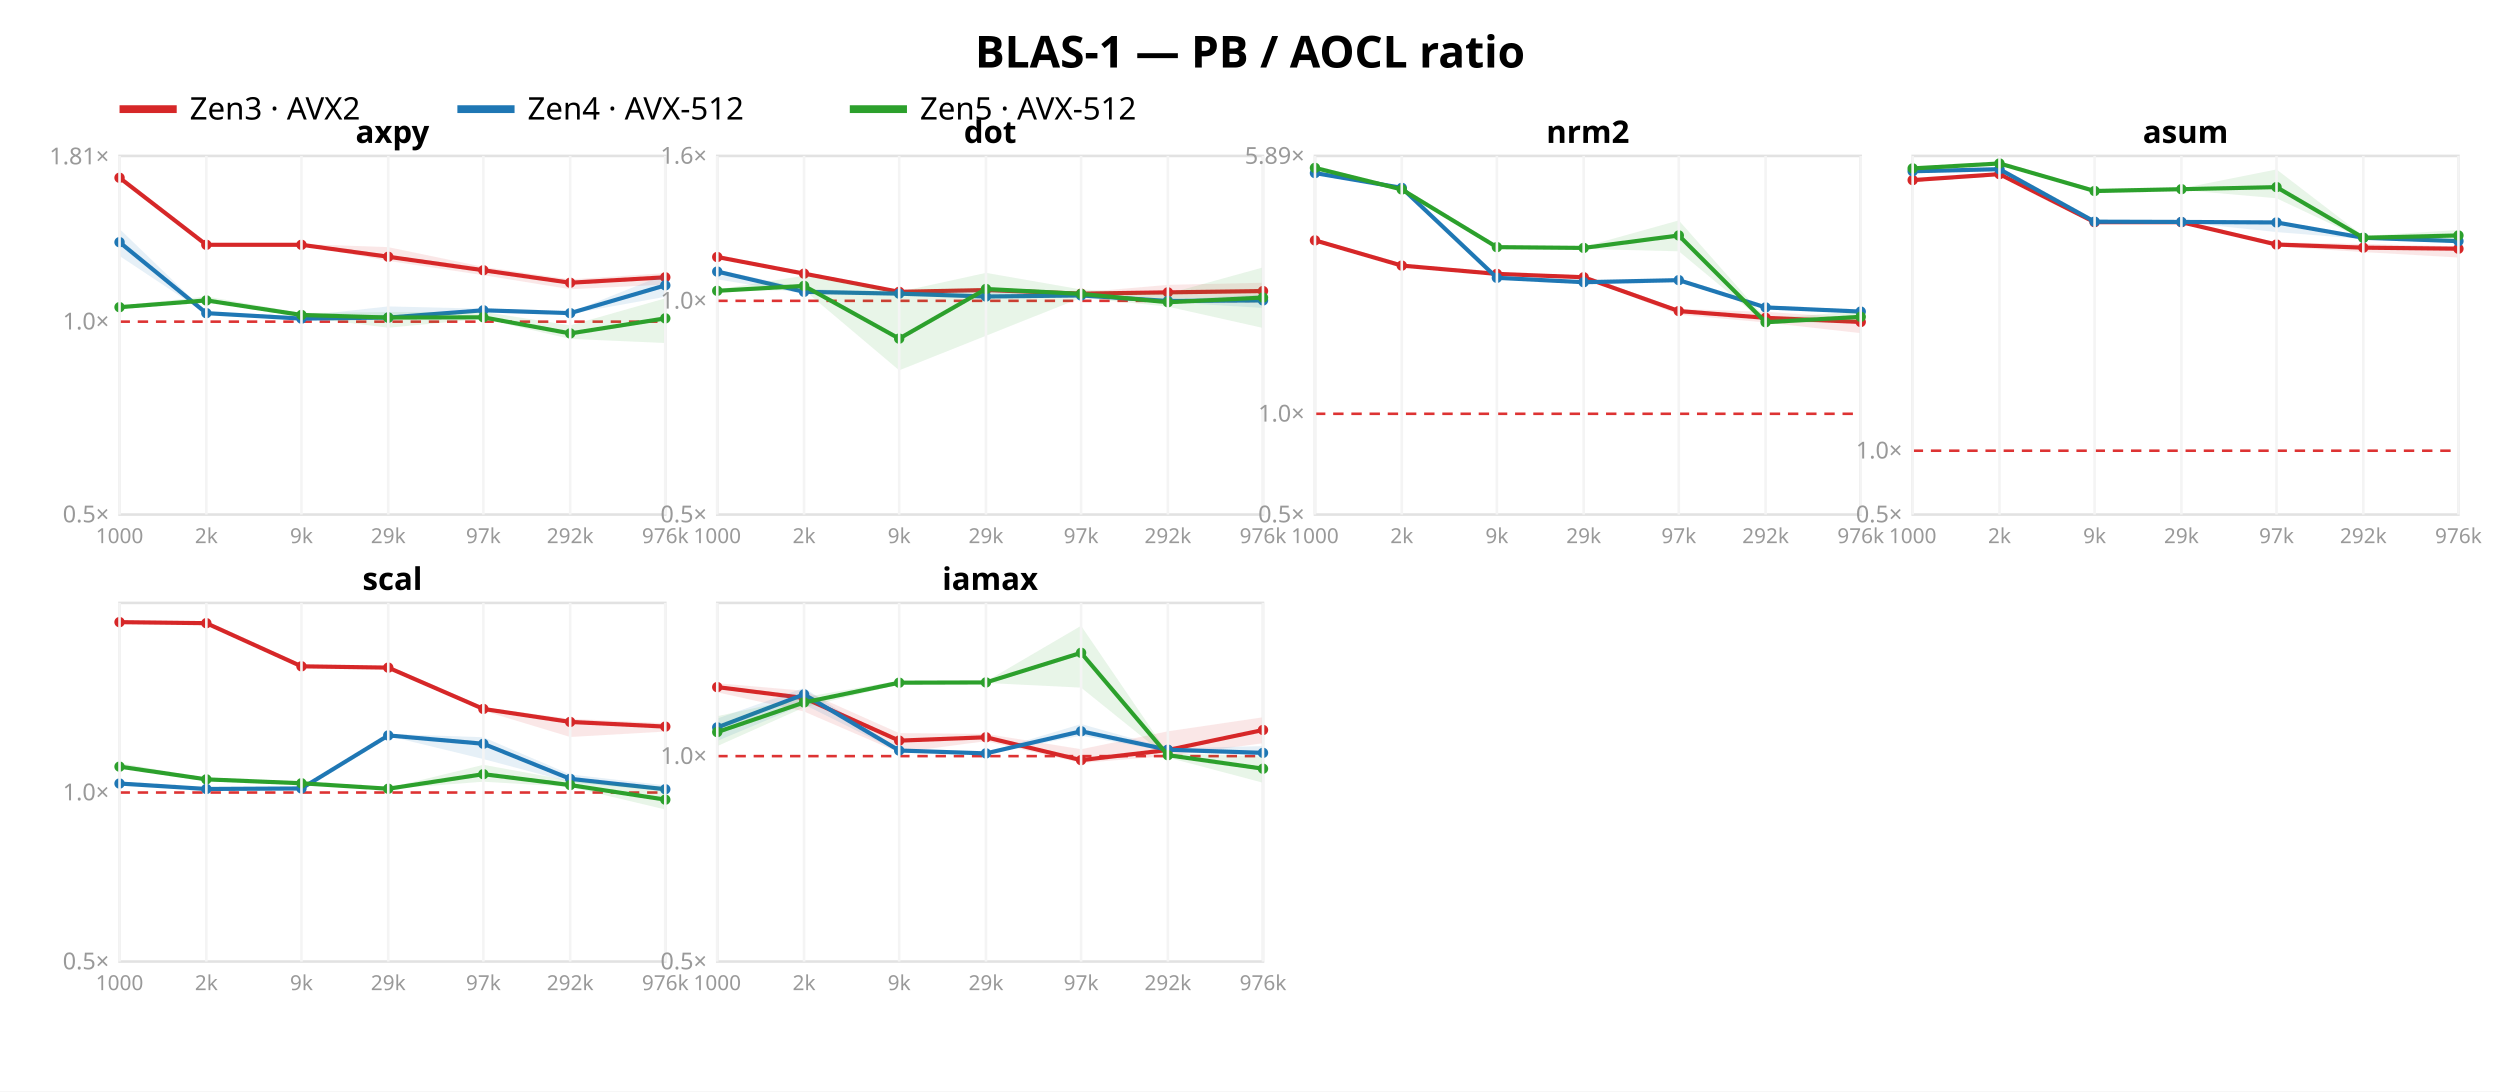
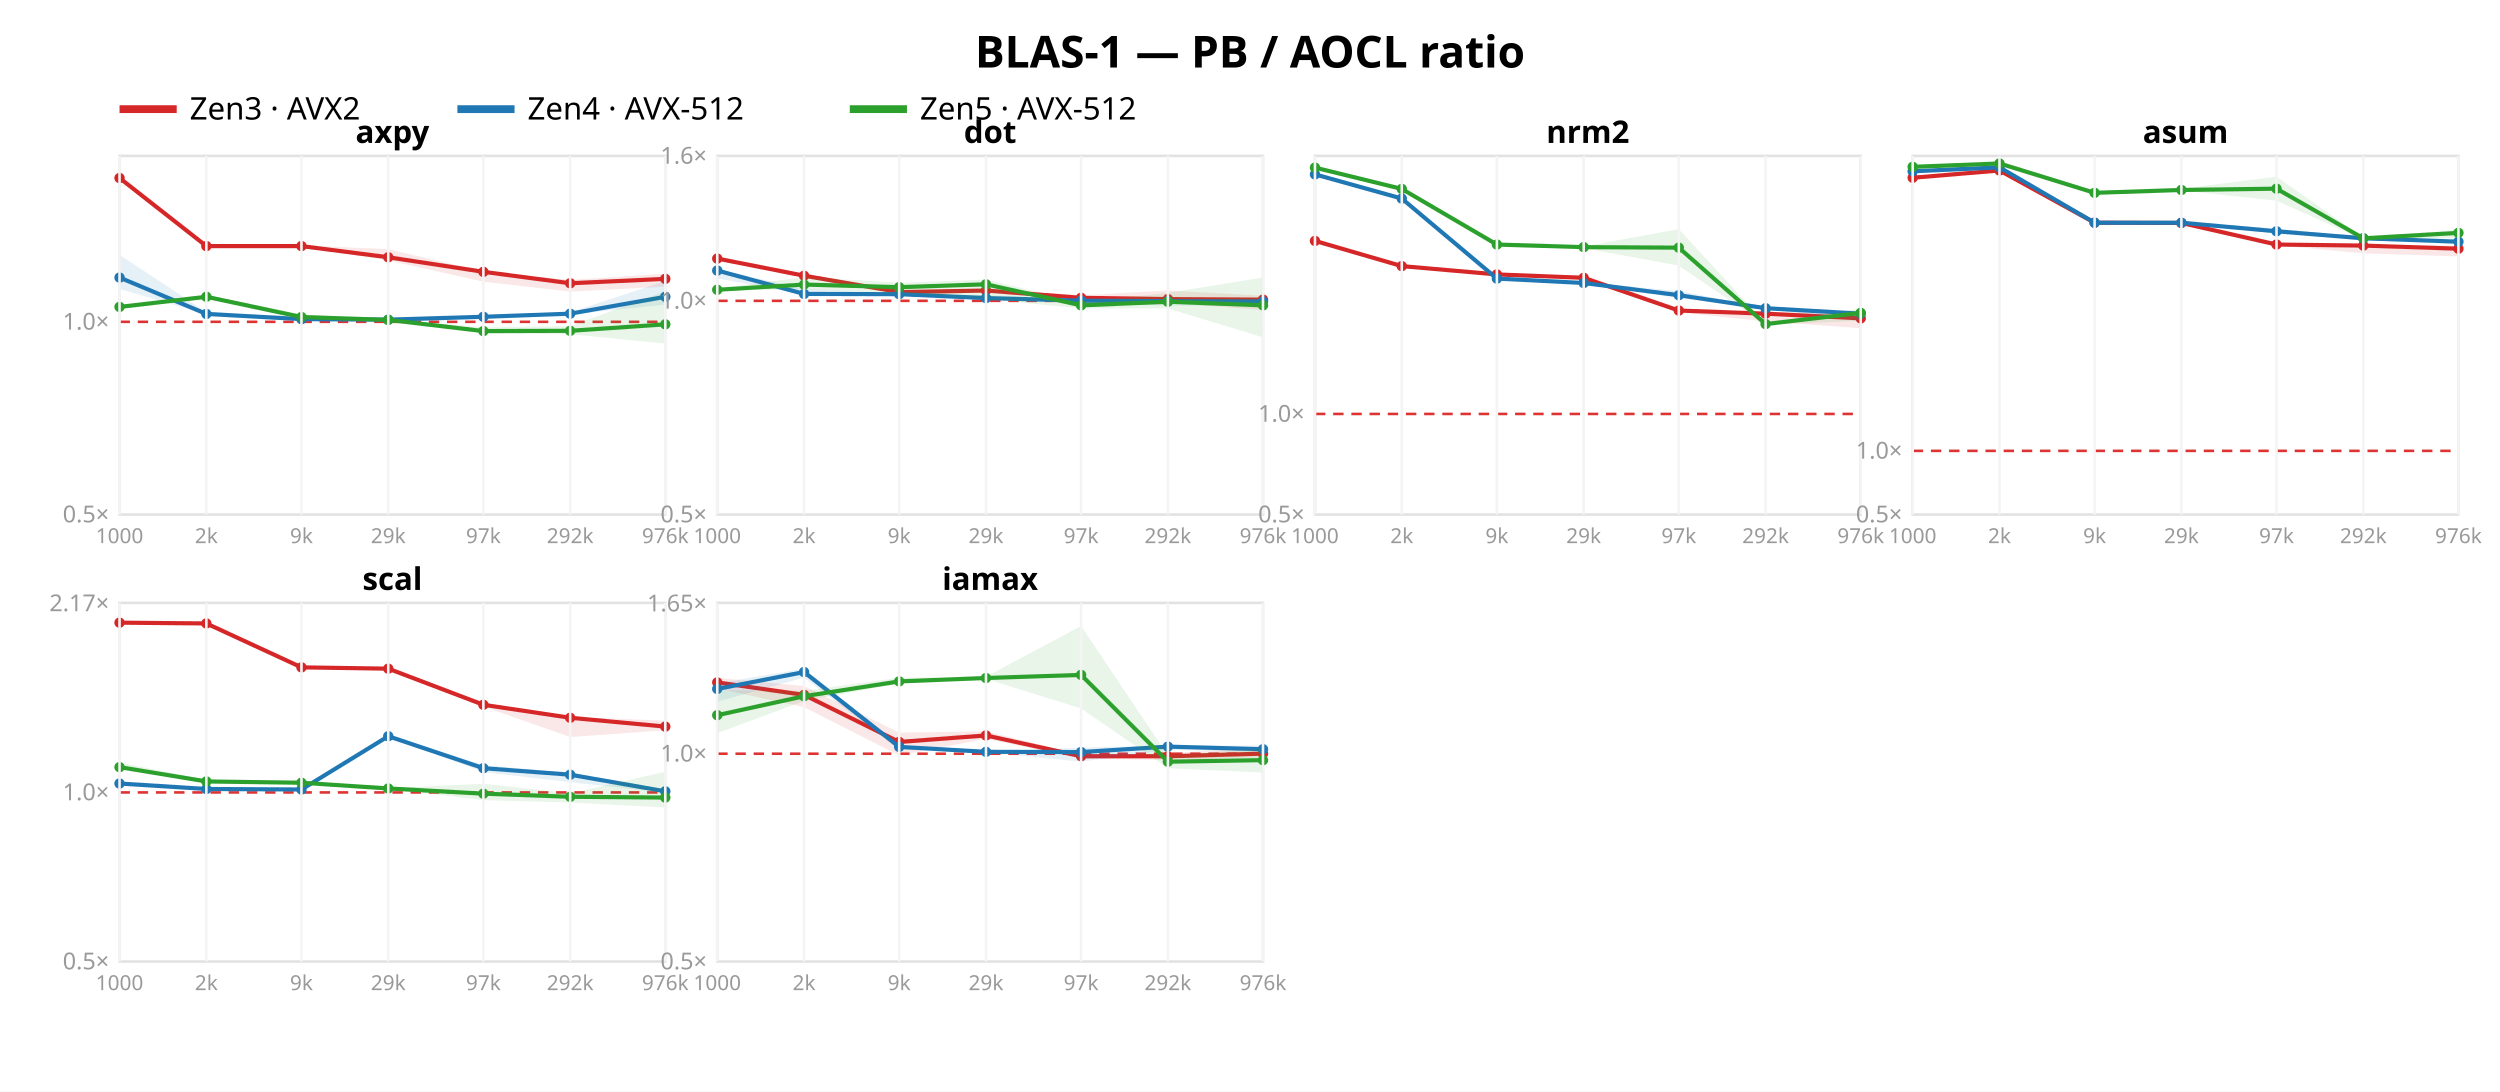
<svg xmlns="http://www.w3.org/2000/svg" width="962" height="420" font-family="sans-serif">
  <rect width="962" height="420" fill="white" />
  <text x="481.0" y="26" text-anchor="middle" font-size="17" font-weight="bold">BLAS-1 — PB / AOCL ratio</text>
  <line x1="46" y1="42" x2="68" y2="42" stroke="#d62728" stroke-width="3" />
  <text x="73" y="46" font-size="12">Zen3 · AVX2</text>
  <line x1="176" y1="42" x2="198" y2="42" stroke="#1f77b4" stroke-width="3" />
  <text x="203" y="46" font-size="12">Zen4 · AVX-512</text>
  <line x1="327" y1="42" x2="349" y2="42" stroke="#2ca02c" stroke-width="3" />
  <text x="354" y="46" font-size="12">Zen5 · AVX-512</text>
  <rect x="46" y="60" width="210" height="138" fill="none" stroke="#e2e2e2" />
-   <line x1="46" y1="123.772" x2="256" y2="123.772" stroke="#d33" stroke-dasharray="4 3" />
+   <line x1="46" y1="123.84" x2="256" y2="123.84" stroke="#d33" stroke-dasharray="4 3" />
  <text x="42" y="201.0" text-anchor="end" font-size="9" fill="#999">0.5×</text>
-   <text x="42" y="126.772" text-anchor="end" font-size="9" fill="#999">1.0×</text>
-   <text x="42" y="63.233" text-anchor="end" font-size="9" fill="#999">1.81×</text>
-   <polygon points="46.0,68.2 79.4,94.1 116.0,93.9 149.4,95.1 186.0,102.7 219.4,107.5 256.0,105.1 256.0,109.5 219.4,111.3 186.0,105.9 149.4,100.4 116.0,94.4 79.4,94.6 46.0,68.7" fill="#d62728" opacity="0.11" />
-   <polyline points="46.0,68.4 79.4,94.2 116.0,94.2 149.4,98.8 186.0,104.0 219.4,108.8 256.0,106.7" fill="none" stroke="#d62728" stroke-width="1.6" />
-   <circle cx="46.0" cy="68.4" r="2" fill="#d62728" />
-   <circle cx="79.4" cy="94.2" r="2" fill="#d62728" />
-   <circle cx="116.0" cy="94.2" r="2" fill="#d62728" />
-   <circle cx="149.4" cy="98.8" r="2" fill="#d62728" />
-   <circle cx="186.0" cy="104.0" r="2" fill="#d62728" />
-   <circle cx="219.4" cy="108.8" r="2" fill="#d62728" />
-   <circle cx="256.0" cy="106.7" r="2" fill="#d62728" />
-   <polygon points="46.0,88.1 79.4,120.3 116.0,121.6 149.4,117.9 186.0,118.8 219.4,120.2 256.0,105.6 256.0,114.2 219.4,120.8 186.0,119.8 149.4,122.8 116.0,122.8 79.4,120.7 46.0,98.5" fill="#1f77b4" opacity="0.11" />
-   <polyline points="46.0,93.2 79.4,120.5 116.0,122.6 149.4,122.2 186.0,119.4 219.4,120.5 256.0,109.8" fill="none" stroke="#1f77b4" stroke-width="1.6" />
-   <circle cx="46.0" cy="93.2" r="2" fill="#1f77b4" />
-   <circle cx="79.4" cy="120.5" r="2" fill="#1f77b4" />
-   <circle cx="116.0" cy="122.6" r="2" fill="#1f77b4" />
-   <circle cx="149.4" cy="122.2" r="2" fill="#1f77b4" />
-   <circle cx="186.0" cy="119.4" r="2" fill="#1f77b4" />
-   <circle cx="219.4" cy="120.5" r="2" fill="#1f77b4" />
-   <circle cx="256.0" cy="109.8" r="2" fill="#1f77b4" />
-   <polygon points="46.0,117.6 79.4,114.1 116.0,120.4 149.4,120.1 186.0,120.0 219.4,125.2 256.0,114.8 256.0,132.0 219.4,130.4 186.0,122.7 149.4,126.1 116.0,122.0 79.4,116.1 46.0,118.7" fill="#2ca02c" opacity="0.11" />
-   <polyline points="46.0,118.2 79.4,115.6 116.0,121.2 149.4,122.2 186.0,122.1 219.4,128.3 256.0,122.5" fill="none" stroke="#2ca02c" stroke-width="1.6" />
-   <circle cx="46.0" cy="118.2" r="2" fill="#2ca02c" />
-   <circle cx="79.4" cy="115.6" r="2" fill="#2ca02c" />
-   <circle cx="116.0" cy="121.2" r="2" fill="#2ca02c" />
-   <circle cx="149.4" cy="122.2" r="2" fill="#2ca02c" />
-   <circle cx="186.0" cy="122.1" r="2" fill="#2ca02c" />
-   <circle cx="219.4" cy="128.3" r="2" fill="#2ca02c" />
-   <circle cx="256.0" cy="122.5" r="2" fill="#2ca02c" />
+   <text x="42" y="126.84" text-anchor="end" font-size="9" fill="#999">1.0×</text>
+   <polygon points="46.0,68.2 79.4,94.5 116.0,94.4 149.4,95.9 186.0,104.5 219.4,107.7 256.0,105.3 256.0,110.3 219.4,112.2 186.0,108.4 149.4,100.2 116.0,95.0 79.4,95.2 46.0,68.7" fill="#d62728" opacity="0.11" />
+   <polyline points="46.0,68.5 79.4,94.7 116.0,94.7 149.4,99.0 186.0,104.6 219.4,109.0 256.0,107.3" fill="none" stroke="#d62728" stroke-width="1.6" />
+   <circle cx="46.0" cy="68.5" r="2" fill="#d62728" />
+   <circle cx="79.4" cy="94.7" r="2" fill="#d62728" />
+   <circle cx="116.0" cy="94.7" r="2" fill="#d62728" />
+   <circle cx="149.4" cy="99.0" r="2" fill="#d62728" />
+   <circle cx="186.0" cy="104.6" r="2" fill="#d62728" />
+   <circle cx="219.4" cy="109.0" r="2" fill="#d62728" />
+   <circle cx="256.0" cy="107.3" r="2" fill="#d62728" />
+   <polygon points="46.0,98.1 79.4,120.1 116.0,121.9 149.4,122.1 186.0,121.6 219.4,120.2 256.0,108.1 256.0,117.2 219.4,121.0 186.0,122.4 149.4,123.1 116.0,122.9 79.4,120.9 46.0,111.2" fill="#1f77b4" opacity="0.11" />
+   <polyline points="46.0,106.8 79.4,120.8 116.0,122.8 149.4,123.0 186.0,121.9 219.4,120.7 256.0,114.2" fill="none" stroke="#1f77b4" stroke-width="1.6" />
+   <circle cx="46.0" cy="106.8" r="2" fill="#1f77b4" />
+   <circle cx="79.4" cy="120.8" r="2" fill="#1f77b4" />
+   <circle cx="116.0" cy="122.8" r="2" fill="#1f77b4" />
+   <circle cx="149.4" cy="123.0" r="2" fill="#1f77b4" />
+   <circle cx="186.0" cy="121.9" r="2" fill="#1f77b4" />
+   <circle cx="219.4" cy="120.7" r="2" fill="#1f77b4" />
+   <circle cx="256.0" cy="114.2" r="2" fill="#1f77b4" />
+   <polygon points="46.0,117.8 79.4,113.6 116.0,121.0 149.4,122.8 186.0,126.0 219.4,125.5 256.0,112.1 256.0,132.2 219.4,128.6 186.0,128.4 149.4,123.4 116.0,122.2 79.4,114.5 46.0,118.5" fill="#2ca02c" opacity="0.11" />
+   <polyline points="46.0,118.1 79.4,114.2 116.0,122.0 149.4,123.1 186.0,127.4 219.4,127.3 256.0,124.8" fill="none" stroke="#2ca02c" stroke-width="1.6" />
+   <circle cx="46.0" cy="118.1" r="2" fill="#2ca02c" />
+   <circle cx="79.4" cy="114.2" r="2" fill="#2ca02c" />
+   <circle cx="116.0" cy="122.0" r="2" fill="#2ca02c" />
+   <circle cx="149.4" cy="123.1" r="2" fill="#2ca02c" />
+   <circle cx="186.0" cy="127.4" r="2" fill="#2ca02c" />
+   <circle cx="219.4" cy="127.3" r="2" fill="#2ca02c" />
+   <circle cx="256.0" cy="124.8" r="2" fill="#2ca02c" />
  <text x="151.0" y="55" text-anchor="middle" font-size="12" font-weight="bold">axpy</text>
  <line x1="46.0" y1="60" x2="46.0" y2="198" stroke="#f4f4f4" />
  <text x="46.0" y="209" text-anchor="middle" font-size="8" fill="#999">1000</text>
  <line x1="79.4" y1="60" x2="79.4" y2="198" stroke="#f4f4f4" />
  <text x="79.4" y="209" text-anchor="middle" font-size="8" fill="#999">2k</text>
  <line x1="116.0" y1="60" x2="116.0" y2="198" stroke="#f4f4f4" />
  <text x="116.0" y="209" text-anchor="middle" font-size="8" fill="#999">9k</text>
  <line x1="149.4" y1="60" x2="149.4" y2="198" stroke="#f4f4f4" />
  <text x="149.4" y="209" text-anchor="middle" font-size="8" fill="#999">29k</text>
  <line x1="186.0" y1="60" x2="186.0" y2="198" stroke="#f4f4f4" />
  <text x="186.0" y="209" text-anchor="middle" font-size="8" fill="#999">97k</text>
  <line x1="219.4" y1="60" x2="219.4" y2="198" stroke="#f4f4f4" />
  <text x="219.4" y="209" text-anchor="middle" font-size="8" fill="#999">292k</text>
  <line x1="256.0" y1="60" x2="256.0" y2="198" stroke="#f4f4f4" />
  <text x="256.0" y="209" text-anchor="middle" font-size="8" fill="#999">976k</text>
  <rect x="276" y="60" width="210" height="138" fill="none" stroke="#e2e2e2" />
  <line x1="276" y1="115.763" x2="486" y2="115.763" stroke="#d33" stroke-dasharray="4 3" />
  <text x="272" y="201.0" text-anchor="end" font-size="9" fill="#999">0.5×</text>
  <text x="272" y="118.763" text-anchor="end" font-size="9" fill="#999">1.0×</text>
  <text x="272" y="63.0" text-anchor="end" font-size="9" fill="#999">1.6×</text>
-   <polygon points="276.0,98.3 309.4,105.0 346.0,112.2 379.4,111.1 416.0,112.5 449.4,109.6 486.0,108.8 486.0,114.5 449.4,114.7 416.0,114.0 379.4,112.2 346.0,112.5 309.4,105.8 276.0,99.1" fill="#d62728" opacity="0.11" />
-   <polyline points="276.0,98.9 309.4,105.3 346.0,112.3 379.4,111.6 416.0,113.0 449.4,112.5 486.0,112.0" fill="none" stroke="#d62728" stroke-width="1.6" />
-   <circle cx="276.0" cy="98.9" r="2" fill="#d62728" />
-   <circle cx="309.4" cy="105.3" r="2" fill="#d62728" />
-   <circle cx="346.0" cy="112.3" r="2" fill="#d62728" />
-   <circle cx="379.4" cy="111.6" r="2" fill="#d62728" />
-   <circle cx="416.0" cy="113.0" r="2" fill="#d62728" />
-   <circle cx="449.4" cy="112.5" r="2" fill="#d62728" />
-   <circle cx="486.0" cy="112.0" r="2" fill="#d62728" />
-   <polygon points="276.0,103.7 309.4,111.0 346.0,112.8 379.4,111.4 416.0,113.0 449.4,115.3 486.0,113.3 486.0,118.5 449.4,116.3 416.0,114.2 379.4,114.6 346.0,113.3 309.4,113.0 276.0,107.5" fill="#1f77b4" opacity="0.11" />
-   <polyline points="276.0,104.5 309.4,112.3 346.0,113.0 379.4,114.1 416.0,113.7 449.4,115.8 486.0,115.6" fill="none" stroke="#1f77b4" stroke-width="1.6" />
-   <circle cx="276.0" cy="104.5" r="2" fill="#1f77b4" />
-   <circle cx="309.4" cy="112.3" r="2" fill="#1f77b4" />
-   <circle cx="346.0" cy="113.0" r="2" fill="#1f77b4" />
-   <circle cx="379.4" cy="114.1" r="2" fill="#1f77b4" />
-   <circle cx="416.0" cy="113.7" r="2" fill="#1f77b4" />
-   <circle cx="449.4" cy="115.8" r="2" fill="#1f77b4" />
-   <circle cx="486.0" cy="115.6" r="2" fill="#1f77b4" />
-   <polygon points="276.0,111.4 309.4,106.1 346.0,112.3 379.4,105.0 416.0,111.4 449.4,113.0 486.0,102.9 486.0,126.2 449.4,118.0 416.0,114.6 379.4,129.2 346.0,142.5 309.4,111.6 276.0,112.0" fill="#2ca02c" opacity="0.11" />
-   <polyline points="276.0,111.9 309.4,110.0 346.0,130.3 379.4,111.2 416.0,113.1 449.4,116.3 486.0,114.5" fill="none" stroke="#2ca02c" stroke-width="1.6" />
-   <circle cx="276.0" cy="111.9" r="2" fill="#2ca02c" />
-   <circle cx="309.4" cy="110.0" r="2" fill="#2ca02c" />
-   <circle cx="346.0" cy="130.3" r="2" fill="#2ca02c" />
-   <circle cx="379.4" cy="111.2" r="2" fill="#2ca02c" />
-   <circle cx="416.0" cy="113.1" r="2" fill="#2ca02c" />
-   <circle cx="449.4" cy="116.3" r="2" fill="#2ca02c" />
-   <circle cx="486.0" cy="114.5" r="2" fill="#2ca02c" />
+   <polygon points="276.0,98.9 309.4,105.3 346.0,112.2 379.4,111.3 416.0,113.6 449.4,111.8 486.0,113.8 486.0,119.3 449.4,116.5 416.0,114.9 379.4,112.1 346.0,112.5 309.4,106.7 276.0,99.6" fill="#d62728" opacity="0.11" />
+   <polyline points="276.0,99.5 309.4,106.1 346.0,112.4 379.4,111.8 416.0,114.6 449.4,115.1 486.0,115.3" fill="none" stroke="#d62728" stroke-width="1.6" />
+   <circle cx="276.0" cy="99.5" r="2" fill="#d62728" />
+   <circle cx="309.4" cy="106.1" r="2" fill="#d62728" />
+   <circle cx="346.0" cy="112.4" r="2" fill="#d62728" />
+   <circle cx="379.4" cy="111.8" r="2" fill="#d62728" />
+   <circle cx="416.0" cy="114.6" r="2" fill="#d62728" />
+   <circle cx="449.4" cy="115.1" r="2" fill="#d62728" />
+   <circle cx="486.0" cy="115.3" r="2" fill="#d62728" />
+   <polygon points="276.0,103.7 309.4,111.1 346.0,113.1 379.4,113.6 416.0,115.1 449.4,115.6 486.0,115.1 486.0,117.5 449.4,117.6 416.0,116.3 379.4,114.8 346.0,113.3 309.4,113.4 276.0,107.1" fill="#1f77b4" opacity="0.11" />
+   <polyline points="276.0,104.1 309.4,113.1 346.0,113.2 379.4,114.7 416.0,115.7 449.4,115.9 486.0,116.0" fill="none" stroke="#1f77b4" stroke-width="1.6" />
+   <circle cx="276.0" cy="104.1" r="2" fill="#1f77b4" />
+   <circle cx="309.4" cy="113.1" r="2" fill="#1f77b4" />
+   <circle cx="346.0" cy="113.2" r="2" fill="#1f77b4" />
+   <circle cx="379.4" cy="114.7" r="2" fill="#1f77b4" />
+   <circle cx="416.0" cy="115.7" r="2" fill="#1f77b4" />
+   <circle cx="449.4" cy="115.9" r="2" fill="#1f77b4" />
+   <circle cx="486.0" cy="116.0" r="2" fill="#1f77b4" />
+   <polygon points="276.0,111.0 309.4,106.6 346.0,108.8 379.4,107.6 416.0,116.3 449.4,112.7 486.0,106.8 486.0,129.8 449.4,118.7 416.0,118.7 379.4,115.1 346.0,113.0 309.4,111.3 276.0,111.7" fill="#2ca02c" opacity="0.11" />
+   <polyline points="276.0,111.5 309.4,109.5 346.0,110.5 379.4,109.4 416.0,117.5 449.4,116.1 486.0,117.5" fill="none" stroke="#2ca02c" stroke-width="1.6" />
+   <circle cx="276.0" cy="111.5" r="2" fill="#2ca02c" />
+   <circle cx="309.4" cy="109.5" r="2" fill="#2ca02c" />
+   <circle cx="346.0" cy="110.5" r="2" fill="#2ca02c" />
+   <circle cx="379.4" cy="109.4" r="2" fill="#2ca02c" />
+   <circle cx="416.0" cy="117.5" r="2" fill="#2ca02c" />
+   <circle cx="449.4" cy="116.1" r="2" fill="#2ca02c" />
+   <circle cx="486.0" cy="117.5" r="2" fill="#2ca02c" />
  <text x="381.0" y="55" text-anchor="middle" font-size="12" font-weight="bold">dot</text>
  <line x1="276.0" y1="60" x2="276.0" y2="198" stroke="#f4f4f4" />
  <text x="276.0" y="209" text-anchor="middle" font-size="8" fill="#999">1000</text>
  <line x1="309.4" y1="60" x2="309.4" y2="198" stroke="#f4f4f4" />
  <text x="309.4" y="209" text-anchor="middle" font-size="8" fill="#999">2k</text>
  <line x1="346.0" y1="60" x2="346.0" y2="198" stroke="#f4f4f4" />
  <text x="346.0" y="209" text-anchor="middle" font-size="8" fill="#999">9k</text>
  <line x1="379.4" y1="60" x2="379.4" y2="198" stroke="#f4f4f4" />
  <text x="379.4" y="209" text-anchor="middle" font-size="8" fill="#999">29k</text>
  <line x1="416.0" y1="60" x2="416.0" y2="198" stroke="#f4f4f4" />
  <text x="416.0" y="209" text-anchor="middle" font-size="8" fill="#999">97k</text>
  <line x1="449.4" y1="60" x2="449.4" y2="198" stroke="#f4f4f4" />
  <text x="449.4" y="209" text-anchor="middle" font-size="8" fill="#999">292k</text>
  <line x1="486.0" y1="60" x2="486.0" y2="198" stroke="#f4f4f4" />
  <text x="486.0" y="209" text-anchor="middle" font-size="8" fill="#999">976k</text>
  <rect x="506" y="60" width="210" height="138" fill="none" stroke="#e2e2e2" />
-   <line x1="506" y1="159.227" x2="716" y2="159.227" stroke="#d33" stroke-dasharray="4 3" />
+   <line x1="506" y1="159.288" x2="716" y2="159.288" stroke="#d33" stroke-dasharray="4 3" />
  <text x="502" y="201.0" text-anchor="end" font-size="9" fill="#999">0.5×</text>
-   <text x="502" y="162.227" text-anchor="end" font-size="9" fill="#999">1.0×</text>
-   <text x="502" y="63.036" text-anchor="end" font-size="9" fill="#999">5.89×</text>
-   <polygon points="506.0,91.7 539.4,102.1 576.0,105.4 609.4,105.8 646.0,118.9 679.4,120.0 716.0,122.4 716.0,128.2 679.4,124.1 646.0,121.1 609.4,107.0 576.0,105.6 539.4,102.3 506.0,92.7" fill="#d62728" opacity="0.11" />
-   <polyline points="506.0,92.5 539.4,102.2 576.0,105.4 609.4,106.7 646.0,119.7 679.4,122.3 716.0,123.9" fill="none" stroke="#d62728" stroke-width="1.6" />
-   <circle cx="506.0" cy="92.5" r="2" fill="#d62728" />
-   <circle cx="539.4" cy="102.2" r="2" fill="#d62728" />
-   <circle cx="576.0" cy="105.4" r="2" fill="#d62728" />
-   <circle cx="609.4" cy="106.7" r="2" fill="#d62728" />
-   <circle cx="646.0" cy="119.7" r="2" fill="#d62728" />
-   <circle cx="679.4" cy="122.3" r="2" fill="#d62728" />
-   <circle cx="716.0" cy="123.9" r="2" fill="#d62728" />
-   <polygon points="506.0,65.7 539.4,71.9 576.0,106.8 609.4,108.4 646.0,107.5 679.4,118.1 716.0,119.5 716.0,120.5 679.4,118.6 646.0,108.3 609.4,108.7 576.0,107.0 539.4,72.6 506.0,67.4" fill="#1f77b4" opacity="0.11" />
-   <polyline points="506.0,66.6 539.4,72.3 576.0,106.9 609.4,108.6 646.0,107.8 679.4,118.3 716.0,119.9" fill="none" stroke="#1f77b4" stroke-width="1.6" />
-   <circle cx="506.0" cy="66.6" r="2" fill="#1f77b4" />
-   <circle cx="539.4" cy="72.3" r="2" fill="#1f77b4" />
-   <circle cx="576.0" cy="106.9" r="2" fill="#1f77b4" />
-   <circle cx="609.4" cy="108.6" r="2" fill="#1f77b4" />
-   <circle cx="646.0" cy="107.8" r="2" fill="#1f77b4" />
-   <circle cx="679.4" cy="118.3" r="2" fill="#1f77b4" />
-   <circle cx="716.0" cy="119.9" r="2" fill="#1f77b4" />
-   <polygon points="506.0,64.3 539.4,72.7 576.0,94.5 609.4,95.0 646.0,84.8 679.4,122.6 716.0,119.7 716.0,123.9 679.4,124.4 646.0,96.7 609.4,95.8 576.0,95.7 539.4,73.2 506.0,65.5" fill="#2ca02c" opacity="0.11" />
-   <polyline points="506.0,64.6 539.4,72.9 576.0,95.1 609.4,95.4 646.0,90.6 679.4,124.0 716.0,121.9" fill="none" stroke="#2ca02c" stroke-width="1.6" />
-   <circle cx="506.0" cy="64.6" r="2" fill="#2ca02c" />
-   <circle cx="539.4" cy="72.9" r="2" fill="#2ca02c" />
-   <circle cx="576.0" cy="95.1" r="2" fill="#2ca02c" />
-   <circle cx="609.4" cy="95.4" r="2" fill="#2ca02c" />
-   <circle cx="646.0" cy="90.6" r="2" fill="#2ca02c" />
-   <circle cx="679.4" cy="124.0" r="2" fill="#2ca02c" />
-   <circle cx="716.0" cy="121.9" r="2" fill="#2ca02c" />
+   <text x="502" y="162.288" text-anchor="end" font-size="9" fill="#999">1.0×</text>
+   <polygon points="506.0,92.4 539.4,102.3 576.0,105.4 609.4,105.9 646.0,119.0 679.4,120.1 716.0,120.6 716.0,126.3 679.4,123.7 646.0,120.2 609.4,107.2 576.0,105.8 539.4,102.6 506.0,92.9" fill="#d62728" opacity="0.11" />
+   <polyline points="506.0,92.7 539.4,102.4 576.0,105.6 609.4,106.9 646.0,119.5 679.4,120.7 716.0,122.5" fill="none" stroke="#d62728" stroke-width="1.6" />
+   <circle cx="506.0" cy="92.7" r="2" fill="#d62728" />
+   <circle cx="539.4" cy="102.4" r="2" fill="#d62728" />
+   <circle cx="576.0" cy="105.6" r="2" fill="#d62728" />
+   <circle cx="609.4" cy="106.9" r="2" fill="#d62728" />
+   <circle cx="646.0" cy="119.5" r="2" fill="#d62728" />
+   <circle cx="679.4" cy="120.7" r="2" fill="#d62728" />
+   <circle cx="716.0" cy="122.5" r="2" fill="#d62728" />
+   <polygon points="506.0,66.4 539.4,75.8 576.0,107.0 609.4,108.6 646.0,112.0 679.4,118.4 716.0,120.3 716.0,123.4 679.4,118.9 646.0,114.8 609.4,108.9 576.0,107.3 539.4,76.7 506.0,67.4" fill="#1f77b4" opacity="0.11" />
+   <polyline points="506.0,67.1 539.4,76.4 576.0,107.2 609.4,108.9 646.0,113.6 679.4,118.6 716.0,120.7" fill="none" stroke="#1f77b4" stroke-width="1.6" />
+   <circle cx="506.0" cy="67.1" r="2" fill="#1f77b4" />
+   <circle cx="539.4" cy="76.4" r="2" fill="#1f77b4" />
+   <circle cx="576.0" cy="107.2" r="2" fill="#1f77b4" />
+   <circle cx="609.4" cy="108.9" r="2" fill="#1f77b4" />
+   <circle cx="646.0" cy="113.6" r="2" fill="#1f77b4" />
+   <circle cx="679.4" cy="118.6" r="2" fill="#1f77b4" />
+   <circle cx="716.0" cy="120.7" r="2" fill="#1f77b4" />
+   <polygon points="506.0,64.3 539.4,72.4 576.0,93.5 609.4,94.8 646.0,88.2 679.4,124.4 716.0,118.7 716.0,123.4 679.4,125.0 646.0,102.2 609.4,95.5 576.0,95.1 539.4,73.0 506.0,64.7" fill="#2ca02c" opacity="0.11" />
+   <polyline points="506.0,64.5 539.4,72.7 576.0,94.1 609.4,95.1 646.0,95.3 679.4,124.7 716.0,120.4" fill="none" stroke="#2ca02c" stroke-width="1.6" />
+   <circle cx="506.0" cy="64.5" r="2" fill="#2ca02c" />
+   <circle cx="539.4" cy="72.7" r="2" fill="#2ca02c" />
+   <circle cx="576.0" cy="94.1" r="2" fill="#2ca02c" />
+   <circle cx="609.4" cy="95.1" r="2" fill="#2ca02c" />
+   <circle cx="646.0" cy="95.3" r="2" fill="#2ca02c" />
+   <circle cx="679.4" cy="124.7" r="2" fill="#2ca02c" />
+   <circle cx="716.0" cy="120.4" r="2" fill="#2ca02c" />
  <text x="611.0" y="55" text-anchor="middle" font-size="12" font-weight="bold">nrm2</text>
  <line x1="506.0" y1="60" x2="506.0" y2="198" stroke="#f4f4f4" />
  <text x="506.0" y="209" text-anchor="middle" font-size="8" fill="#999">1000</text>
  <line x1="539.4" y1="60" x2="539.4" y2="198" stroke="#f4f4f4" />
  <text x="539.4" y="209" text-anchor="middle" font-size="8" fill="#999">2k</text>
  <line x1="576.0" y1="60" x2="576.0" y2="198" stroke="#f4f4f4" />
  <text x="576.0" y="209" text-anchor="middle" font-size="8" fill="#999">9k</text>
  <line x1="609.4" y1="60" x2="609.4" y2="198" stroke="#f4f4f4" />
  <text x="609.4" y="209" text-anchor="middle" font-size="8" fill="#999">29k</text>
  <line x1="646.0" y1="60" x2="646.0" y2="198" stroke="#f4f4f4" />
  <text x="646.0" y="209" text-anchor="middle" font-size="8" fill="#999">97k</text>
  <line x1="679.4" y1="60" x2="679.4" y2="198" stroke="#f4f4f4" />
  <text x="679.4" y="209" text-anchor="middle" font-size="8" fill="#999">292k</text>
  <line x1="716.0" y1="60" x2="716.0" y2="198" stroke="#f4f4f4" />
  <text x="716.0" y="209" text-anchor="middle" font-size="8" fill="#999">976k</text>
  <rect x="736" y="60" width="210" height="138" fill="none" stroke="#e2e2e2" />
-   <line x1="736" y1="173.434" x2="946" y2="173.434" stroke="#d33" stroke-dasharray="4 3" />
+   <line x1="736" y1="173.49" x2="946" y2="173.49" stroke="#d33" stroke-dasharray="4 3" />
  <text x="732" y="201.0" text-anchor="end" font-size="9" fill="#999">0.5×</text>
-   <text x="732" y="176.434" text-anchor="end" font-size="9" fill="#999">1.0×</text>
-   <polygon points="736.0,69.0 769.4,66.3 806.0,85.3 839.4,85.3 876.0,93.2 909.4,93.9 946.0,94.8 946.0,99.1 909.4,97.0 876.0,94.9 839.4,85.7 806.0,85.5 769.4,67.4 736.0,69.6" fill="#d62728" opacity="0.11" />
-   <polyline points="736.0,69.3 769.4,67.0 806.0,85.5 839.4,85.5 876.0,94.1 909.4,95.3 946.0,95.7" fill="none" stroke="#d62728" stroke-width="1.6" />
-   <circle cx="736.0" cy="69.3" r="2" fill="#d62728" />
-   <circle cx="769.4" cy="67.0" r="2" fill="#d62728" />
-   <circle cx="806.0" cy="85.5" r="2" fill="#d62728" />
-   <circle cx="839.4" cy="85.5" r="2" fill="#d62728" />
+   <text x="732" y="176.49" text-anchor="end" font-size="9" fill="#999">1.0×</text>
+   <polygon points="736.0,68.1 769.4,65.1 806.0,85.5 839.4,85.5 876.0,93.8 909.4,94.2 946.0,94.5 946.0,98.7 909.4,97.5 876.0,94.4 839.4,85.8 806.0,85.8 769.4,66.0 736.0,68.8" fill="#d62728" opacity="0.11" />
+   <polyline points="736.0,68.4 769.4,65.6 806.0,85.7 839.4,85.8 876.0,94.1 909.4,94.5 946.0,95.7" fill="none" stroke="#d62728" stroke-width="1.6" />
+   <circle cx="736.0" cy="68.4" r="2" fill="#d62728" />
+   <circle cx="769.4" cy="65.6" r="2" fill="#d62728" />
+   <circle cx="806.0" cy="85.7" r="2" fill="#d62728" />
+   <circle cx="839.4" cy="85.8" r="2" fill="#d62728" />
  <circle cx="876.0" cy="94.1" r="2" fill="#d62728" />
-   <circle cx="909.4" cy="95.3" r="2" fill="#d62728" />
+   <circle cx="909.4" cy="94.5" r="2" fill="#d62728" />
  <circle cx="946.0" cy="95.7" r="2" fill="#d62728" />
-   <polygon points="736.0,65.6 769.4,64.8 806.0,85.2 839.4,85.2 876.0,85.3 909.4,91.3 946.0,92.5 946.0,93.6 909.4,92.0 876.0,89.3 839.4,85.5 806.0,85.3 769.4,65.5 736.0,66.1" fill="#1f77b4" opacity="0.11" />
-   <polyline points="736.0,65.9 769.4,65.1 806.0,85.3 839.4,85.4 876.0,85.6 909.4,91.5 946.0,92.8" fill="none" stroke="#1f77b4" stroke-width="1.6" />
+   <polygon points="736.0,65.5 769.4,64.1 806.0,85.4 839.4,85.5 876.0,87.9 909.4,91.5 946.0,92.8 946.0,94.0 909.4,92.2 876.0,90.0 839.4,85.8 806.0,85.7 769.4,64.7 736.0,66.2" fill="#1f77b4" opacity="0.11" />
+   <polyline points="736.0,65.9 769.4,64.4 806.0,85.7 839.4,85.7 876.0,89.0 909.4,91.7 946.0,93.0" fill="none" stroke="#1f77b4" stroke-width="1.6" />
  <circle cx="736.0" cy="65.9" r="2" fill="#1f77b4" />
-   <circle cx="769.4" cy="65.1" r="2" fill="#1f77b4" />
-   <circle cx="806.0" cy="85.3" r="2" fill="#1f77b4" />
-   <circle cx="839.4" cy="85.4" r="2" fill="#1f77b4" />
-   <circle cx="876.0" cy="85.6" r="2" fill="#1f77b4" />
-   <circle cx="909.4" cy="91.5" r="2" fill="#1f77b4" />
-   <circle cx="946.0" cy="92.8" r="2" fill="#1f77b4" />
-   <polygon points="736.0,64.5 769.4,62.7 806.0,72.6 839.4,72.5 876.0,65.2 909.4,90.8 946.0,88.5 946.0,93.3 909.4,92.0 876.0,76.3 839.4,73.1 806.0,74.1 769.4,63.1 736.0,65.0" fill="#2ca02c" opacity="0.11" />
-   <polyline points="736.0,64.8 769.4,62.9 806.0,73.5 839.4,72.8 876.0,72.0 909.4,91.5 946.0,90.6" fill="none" stroke="#2ca02c" stroke-width="1.6" />
-   <circle cx="736.0" cy="64.8" r="2" fill="#2ca02c" />
+   <circle cx="769.4" cy="64.4" r="2" fill="#1f77b4" />
+   <circle cx="806.0" cy="85.7" r="2" fill="#1f77b4" />
+   <circle cx="839.4" cy="85.7" r="2" fill="#1f77b4" />
+   <circle cx="876.0" cy="89.0" r="2" fill="#1f77b4" />
+   <circle cx="909.4" cy="91.7" r="2" fill="#1f77b4" />
+   <circle cx="946.0" cy="93.0" r="2" fill="#1f77b4" />
+   <polygon points="736.0,64.0 769.4,62.7 806.0,73.7 839.4,72.6 876.0,68.0 909.4,91.4 946.0,88.4 946.0,91.6 909.4,92.2 876.0,77.2 839.4,73.3 806.0,74.4 769.4,63.0 736.0,64.4" fill="#2ca02c" opacity="0.11" />
+   <polyline points="736.0,64.2 769.4,62.9 806.0,74.2 839.4,73.1 876.0,72.6 909.4,91.7 946.0,89.6" fill="none" stroke="#2ca02c" stroke-width="1.6" />
+   <circle cx="736.0" cy="64.2" r="2" fill="#2ca02c" />
  <circle cx="769.4" cy="62.9" r="2" fill="#2ca02c" />
-   <circle cx="806.0" cy="73.5" r="2" fill="#2ca02c" />
-   <circle cx="839.4" cy="72.8" r="2" fill="#2ca02c" />
-   <circle cx="876.0" cy="72.0" r="2" fill="#2ca02c" />
-   <circle cx="909.4" cy="91.5" r="2" fill="#2ca02c" />
-   <circle cx="946.0" cy="90.6" r="2" fill="#2ca02c" />
+   <circle cx="806.0" cy="74.2" r="2" fill="#2ca02c" />
+   <circle cx="839.4" cy="73.1" r="2" fill="#2ca02c" />
+   <circle cx="876.0" cy="72.6" r="2" fill="#2ca02c" />
+   <circle cx="909.4" cy="91.7" r="2" fill="#2ca02c" />
+   <circle cx="946.0" cy="89.6" r="2" fill="#2ca02c" />
  <text x="841.0" y="55" text-anchor="middle" font-size="12" font-weight="bold">asum</text>
  <line x1="736.0" y1="60" x2="736.0" y2="198" stroke="#f4f4f4" />
  <text x="736.0" y="209" text-anchor="middle" font-size="8" fill="#999">1000</text>
  <line x1="769.4" y1="60" x2="769.4" y2="198" stroke="#f4f4f4" />
  <text x="769.4" y="209" text-anchor="middle" font-size="8" fill="#999">2k</text>
  <line x1="806.0" y1="60" x2="806.0" y2="198" stroke="#f4f4f4" />
  <text x="806.0" y="209" text-anchor="middle" font-size="8" fill="#999">9k</text>
  <line x1="839.4" y1="60" x2="839.4" y2="198" stroke="#f4f4f4" />
  <text x="839.4" y="209" text-anchor="middle" font-size="8" fill="#999">29k</text>
  <line x1="876.0" y1="60" x2="876.0" y2="198" stroke="#f4f4f4" />
  <text x="876.0" y="209" text-anchor="middle" font-size="8" fill="#999">97k</text>
  <line x1="909.4" y1="60" x2="909.4" y2="198" stroke="#f4f4f4" />
  <text x="909.4" y="209" text-anchor="middle" font-size="8" fill="#999">292k</text>
  <line x1="946.0" y1="60" x2="946.0" y2="198" stroke="#f4f4f4" />
  <text x="946.0" y="209" text-anchor="middle" font-size="8" fill="#999">976k</text>
  <rect x="46" y="232" width="210" height="138" fill="none" stroke="#e2e2e2" />
-   <line x1="46" y1="304.965" x2="256" y2="304.965" stroke="#d33" stroke-dasharray="4 3" />
+   <line x1="46" y1="304.93" x2="256" y2="304.93" stroke="#d33" stroke-dasharray="4 3" />
  <text x="42" y="373.0" text-anchor="end" font-size="9" fill="#999">0.5×</text>
-   <text x="42" y="307.965" text-anchor="end" font-size="9" fill="#999">1.0×</text>
-   <polygon points="46.0,239.2 79.4,239.5 116.0,255.9 149.4,256.4 186.0,272.1 219.4,276.6 256.0,278.3 256.0,281.5 219.4,283.6 186.0,273.5 149.4,257.2 116.0,256.5 79.4,240.0 46.0,239.7" fill="#d62728" opacity="0.11" />
-   <polyline points="46.0,239.4 79.4,239.8 116.0,256.4 149.4,256.9 186.0,272.8 219.4,277.8 256.0,279.6" fill="none" stroke="#d62728" stroke-width="1.6" />
-   <circle cx="46.0" cy="239.4" r="2" fill="#d62728" />
-   <circle cx="79.4" cy="239.8" r="2" fill="#d62728" />
-   <circle cx="116.0" cy="256.4" r="2" fill="#d62728" />
-   <circle cx="149.4" cy="256.9" r="2" fill="#d62728" />
-   <circle cx="186.0" cy="272.8" r="2" fill="#d62728" />
-   <circle cx="219.4" cy="277.8" r="2" fill="#d62728" />
+   <text x="42" y="307.93" text-anchor="end" font-size="9" fill="#999">1.0×</text>
+   <text x="42" y="235.201" text-anchor="end" font-size="9" fill="#999">2.17×</text>
+   <polygon points="46.0,239.2 79.4,239.5 116.0,256.3 149.4,256.7 186.0,270.4 219.4,275.9 256.0,277.3 256.0,281.0 219.4,283.6 186.0,271.9 149.4,257.4 116.0,257.0 79.4,240.0 46.0,239.8" fill="#d62728" opacity="0.11" />
+   <polyline points="46.0,239.6 79.4,239.9 116.0,256.8 149.4,257.3 186.0,271.2 219.4,276.2 256.0,279.6" fill="none" stroke="#d62728" stroke-width="1.6" />
+   <circle cx="46.0" cy="239.6" r="2" fill="#d62728" />
+   <circle cx="79.4" cy="239.9" r="2" fill="#d62728" />
+   <circle cx="116.0" cy="256.8" r="2" fill="#d62728" />
+   <circle cx="149.4" cy="257.3" r="2" fill="#d62728" />
+   <circle cx="186.0" cy="271.2" r="2" fill="#d62728" />
+   <circle cx="219.4" cy="276.2" r="2" fill="#d62728" />
  <circle cx="256.0" cy="279.6" r="2" fill="#d62728" />
-   <polygon points="46.0,300.8 79.4,303.1 116.0,303.3 149.4,282.4 186.0,283.7 219.4,298.0 256.0,302.2 256.0,304.5 219.4,301.0 186.0,292.1 149.4,283.2 116.0,303.6 79.4,303.8 46.0,301.8" fill="#1f77b4" opacity="0.11" />
-   <polyline points="46.0,301.5 79.4,303.6 116.0,303.4 149.4,283.0 186.0,286.2 219.4,299.7 256.0,303.7" fill="none" stroke="#1f77b4" stroke-width="1.6" />
+   <polygon points="46.0,300.8 79.4,303.1 116.0,303.7 149.4,282.8 186.0,294.4 219.4,297.4 256.0,303.9 256.0,305.0 219.4,301.0 186.0,297.1 149.4,283.4 116.0,303.9 79.4,303.8 46.0,301.6" fill="#1f77b4" opacity="0.11" />
+   <polyline points="46.0,301.5 79.4,303.6 116.0,303.8 149.4,283.3 186.0,295.6 219.4,298.1 256.0,304.5" fill="none" stroke="#1f77b4" stroke-width="1.6" />
  <circle cx="46.0" cy="301.5" r="2" fill="#1f77b4" />
  <circle cx="79.4" cy="303.6" r="2" fill="#1f77b4" />
-   <circle cx="116.0" cy="303.4" r="2" fill="#1f77b4" />
-   <circle cx="149.4" cy="283.0" r="2" fill="#1f77b4" />
-   <circle cx="186.0" cy="286.2" r="2" fill="#1f77b4" />
-   <circle cx="219.4" cy="299.7" r="2" fill="#1f77b4" />
-   <circle cx="256.0" cy="303.7" r="2" fill="#1f77b4" />
-   <polygon points="46.0,293.6 79.4,299.4 116.0,301.0 149.4,303.2 186.0,294.3 219.4,300.4 256.0,302.7 256.0,311.5 219.4,302.8 186.0,300.8 149.4,303.6 116.0,302.0 79.4,300.6 46.0,295.5" fill="#2ca02c" opacity="0.11" />
-   <polyline points="46.0,295.0 79.4,299.9 116.0,301.4 149.4,303.5 186.0,297.9 219.4,302.1 256.0,307.7" fill="none" stroke="#2ca02c" stroke-width="1.6" />
-   <circle cx="46.0" cy="295.0" r="2" fill="#2ca02c" />
-   <circle cx="79.4" cy="299.9" r="2" fill="#2ca02c" />
-   <circle cx="116.0" cy="301.4" r="2" fill="#2ca02c" />
-   <circle cx="149.4" cy="303.5" r="2" fill="#2ca02c" />
-   <circle cx="186.0" cy="297.9" r="2" fill="#2ca02c" />
-   <circle cx="219.4" cy="302.1" r="2" fill="#2ca02c" />
-   <circle cx="256.0" cy="307.7" r="2" fill="#2ca02c" />
+   <circle cx="116.0" cy="303.8" r="2" fill="#1f77b4" />
+   <circle cx="149.4" cy="283.3" r="2" fill="#1f77b4" />
+   <circle cx="186.0" cy="295.6" r="2" fill="#1f77b4" />
+   <circle cx="219.4" cy="298.1" r="2" fill="#1f77b4" />
+   <circle cx="256.0" cy="304.5" r="2" fill="#1f77b4" />
+   <polygon points="46.0,293.4 79.4,300.2 116.0,300.5 149.4,303.3 186.0,301.6 219.4,305.3 256.0,297.0 256.0,310.7 219.4,308.8 186.0,307.9 149.4,303.5 116.0,301.5 79.4,301.2 46.0,295.8" fill="#2ca02c" opacity="0.11" />
+   <polyline points="46.0,295.2 79.4,300.7 116.0,301.2 149.4,303.4 186.0,305.4 219.4,306.6 256.0,306.9" fill="none" stroke="#2ca02c" stroke-width="1.6" />
+   <circle cx="46.0" cy="295.2" r="2" fill="#2ca02c" />
+   <circle cx="79.4" cy="300.7" r="2" fill="#2ca02c" />
+   <circle cx="116.0" cy="301.2" r="2" fill="#2ca02c" />
+   <circle cx="149.4" cy="303.4" r="2" fill="#2ca02c" />
+   <circle cx="186.0" cy="305.4" r="2" fill="#2ca02c" />
+   <circle cx="219.4" cy="306.6" r="2" fill="#2ca02c" />
+   <circle cx="256.0" cy="306.9" r="2" fill="#2ca02c" />
  <text x="151.0" y="227" text-anchor="middle" font-size="12" font-weight="bold">scal</text>
  <line x1="46.0" y1="232" x2="46.0" y2="370" stroke="#f4f4f4" />
  <text x="46.0" y="381" text-anchor="middle" font-size="8" fill="#999">1000</text>
  <line x1="79.4" y1="232" x2="79.4" y2="370" stroke="#f4f4f4" />
  <text x="79.4" y="381" text-anchor="middle" font-size="8" fill="#999">2k</text>
  <line x1="116.0" y1="232" x2="116.0" y2="370" stroke="#f4f4f4" />
  <text x="116.0" y="381" text-anchor="middle" font-size="8" fill="#999">9k</text>
  <line x1="149.4" y1="232" x2="149.4" y2="370" stroke="#f4f4f4" />
  <text x="149.4" y="381" text-anchor="middle" font-size="8" fill="#999">29k</text>
  <line x1="186.0" y1="232" x2="186.0" y2="370" stroke="#f4f4f4" />
  <text x="186.0" y="381" text-anchor="middle" font-size="8" fill="#999">97k</text>
  <line x1="219.4" y1="232" x2="219.4" y2="370" stroke="#f4f4f4" />
  <text x="219.4" y="381" text-anchor="middle" font-size="8" fill="#999">292k</text>
  <line x1="256.0" y1="232" x2="256.0" y2="370" stroke="#f4f4f4" />
  <text x="256.0" y="381" text-anchor="middle" font-size="8" fill="#999">976k</text>
  <rect x="276" y="232" width="210" height="138" fill="none" stroke="#e2e2e2" />
-   <line x1="276" y1="290.957" x2="486" y2="290.957" stroke="#d33" stroke-dasharray="4 3" />
+   <line x1="276" y1="290.034" x2="486" y2="290.034" stroke="#d33" stroke-dasharray="4 3" />
  <text x="272" y="373.0" text-anchor="end" font-size="9" fill="#999">0.5×</text>
-   <text x="272" y="293.957" text-anchor="end" font-size="9" fill="#999">1.0×</text>
-   <polygon points="276.0,262.9 309.4,265.8 346.0,282.1 379.4,282.4 416.0,288.3 449.4,281.4 486.0,276.0 486.0,286.0 449.4,290.9 416.0,293.6 379.4,285.2 346.0,289.6 309.4,273.8 276.0,266.4" fill="#d62728" opacity="0.11" />
-   <polyline points="276.0,264.4 309.4,268.6 346.0,285.0 379.4,283.7 416.0,292.5 449.4,288.6 486.0,280.9" fill="none" stroke="#d62728" stroke-width="1.6" />
-   <circle cx="276.0" cy="264.4" r="2" fill="#d62728" />
-   <circle cx="309.4" cy="268.6" r="2" fill="#d62728" />
-   <circle cx="346.0" cy="285.0" r="2" fill="#d62728" />
-   <circle cx="379.4" cy="283.7" r="2" fill="#d62728" />
-   <circle cx="416.0" cy="292.5" r="2" fill="#d62728" />
-   <circle cx="449.4" cy="288.6" r="2" fill="#d62728" />
-   <circle cx="486.0" cy="280.9" r="2" fill="#d62728" />
-   <polygon points="276.0,276.5 309.4,264.7 346.0,288.4 379.4,289.6 416.0,278.6 449.4,288.0 486.0,287.1 486.0,290.9 449.4,289.2 416.0,283.1 379.4,290.1 346.0,289.4 309.4,271.1 276.0,285.1" fill="#1f77b4" opacity="0.11" />
-   <polyline points="276.0,279.9 309.4,267.2 346.0,288.8 379.4,289.9 416.0,281.4 449.4,288.5 486.0,289.7" fill="none" stroke="#1f77b4" stroke-width="1.6" />
-   <circle cx="276.0" cy="279.9" r="2" fill="#1f77b4" />
-   <circle cx="309.4" cy="267.2" r="2" fill="#1f77b4" />
-   <circle cx="346.0" cy="288.8" r="2" fill="#1f77b4" />
-   <circle cx="379.4" cy="289.9" r="2" fill="#1f77b4" />
-   <circle cx="416.0" cy="281.4" r="2" fill="#1f77b4" />
-   <circle cx="449.4" cy="288.5" r="2" fill="#1f77b4" />
-   <circle cx="486.0" cy="289.7" r="2" fill="#1f77b4" />
-   <polygon points="276.0,275.6 309.4,268.3 346.0,261.9 379.4,262.2 416.0,240.8 449.4,289.8 486.0,291.1 486.0,301.2 449.4,291.5 416.0,264.6 379.4,262.8 346.0,263.3 309.4,272.2 276.0,287.1" fill="#2ca02c" opacity="0.11" />
-   <polyline points="276.0,281.7 309.4,270.3 346.0,262.7 379.4,262.6 416.0,251.2 449.4,290.6 486.0,295.8" fill="none" stroke="#2ca02c" stroke-width="1.6" />
-   <circle cx="276.0" cy="281.7" r="2" fill="#2ca02c" />
-   <circle cx="309.4" cy="270.3" r="2" fill="#2ca02c" />
-   <circle cx="346.0" cy="262.7" r="2" fill="#2ca02c" />
-   <circle cx="379.4" cy="262.6" r="2" fill="#2ca02c" />
-   <circle cx="416.0" cy="251.2" r="2" fill="#2ca02c" />
-   <circle cx="449.4" cy="290.6" r="2" fill="#2ca02c" />
-   <circle cx="486.0" cy="295.8" r="2" fill="#2ca02c" />
+   <text x="272" y="293.034" text-anchor="end" font-size="9" fill="#999">1.0×</text>
+   <text x="272" y="235.262" text-anchor="end" font-size="9" fill="#999">1.65×</text>
+   <polygon points="276.0,260.8 309.4,264.0 346.0,281.9 379.4,281.4 416.0,290.5 449.4,289.9 486.0,287.5 486.0,291.5 449.4,292.5 416.0,291.9 379.4,284.3 346.0,290.7 309.4,272.1 276.0,264.9" fill="#d62728" opacity="0.11" />
+   <polyline points="276.0,262.6 309.4,267.4 346.0,285.5 379.4,283.0 416.0,291.0 449.4,291.0 486.0,290.0" fill="none" stroke="#d62728" stroke-width="1.6" />
+   <circle cx="276.0" cy="262.6" r="2" fill="#d62728" />
+   <circle cx="309.4" cy="267.4" r="2" fill="#d62728" />
+   <circle cx="346.0" cy="285.5" r="2" fill="#d62728" />
+   <circle cx="379.4" cy="283.0" r="2" fill="#d62728" />
+   <circle cx="416.0" cy="291.0" r="2" fill="#d62728" />
+   <circle cx="449.4" cy="291.0" r="2" fill="#d62728" />
+   <circle cx="486.0" cy="290.0" r="2" fill="#d62728" />
+   <polygon points="276.0,262.9 309.4,257.3 346.0,286.9 379.4,289.1 416.0,287.7 449.4,286.8 486.0,286.9 486.0,289.2 449.4,288.6 416.0,293.1 379.4,289.5 346.0,288.5 309.4,260.7 276.0,270.0" fill="#1f77b4" opacity="0.11" />
+   <polyline points="276.0,265.1 309.4,258.6 346.0,287.4 379.4,289.3 416.0,289.4 449.4,287.3 486.0,288.3" fill="none" stroke="#1f77b4" stroke-width="1.6" />
+   <circle cx="276.0" cy="265.1" r="2" fill="#1f77b4" />
+   <circle cx="309.4" cy="258.6" r="2" fill="#1f77b4" />
+   <circle cx="346.0" cy="287.4" r="2" fill="#1f77b4" />
+   <circle cx="379.4" cy="289.3" r="2" fill="#1f77b4" />
+   <circle cx="416.0" cy="289.4" r="2" fill="#1f77b4" />
+   <circle cx="449.4" cy="287.3" r="2" fill="#1f77b4" />
+   <circle cx="486.0" cy="288.3" r="2" fill="#1f77b4" />
+   <polygon points="276.0,265.6 309.4,265.8 346.0,260.8 379.4,260.4 416.0,240.9 449.4,290.7 486.0,287.9 486.0,297.3 449.4,295.6 416.0,272.6 379.4,261.2 346.0,263.0 309.4,269.7 276.0,282.1" fill="#2ca02c" opacity="0.11" />
+   <polyline points="276.0,275.2 309.4,267.9 346.0,262.2 379.4,260.9 416.0,259.7 449.4,293.1 486.0,292.5" fill="none" stroke="#2ca02c" stroke-width="1.6" />
+   <circle cx="276.0" cy="275.2" r="2" fill="#2ca02c" />
+   <circle cx="309.4" cy="267.9" r="2" fill="#2ca02c" />
+   <circle cx="346.0" cy="262.2" r="2" fill="#2ca02c" />
+   <circle cx="379.4" cy="260.9" r="2" fill="#2ca02c" />
+   <circle cx="416.0" cy="259.7" r="2" fill="#2ca02c" />
+   <circle cx="449.4" cy="293.1" r="2" fill="#2ca02c" />
+   <circle cx="486.0" cy="292.5" r="2" fill="#2ca02c" />
  <text x="381.0" y="227" text-anchor="middle" font-size="12" font-weight="bold">iamax</text>
  <line x1="276.0" y1="232" x2="276.0" y2="370" stroke="#f4f4f4" />
  <text x="276.0" y="381" text-anchor="middle" font-size="8" fill="#999">1000</text>
  <line x1="309.4" y1="232" x2="309.4" y2="370" stroke="#f4f4f4" />
  <text x="309.4" y="381" text-anchor="middle" font-size="8" fill="#999">2k</text>
  <line x1="346.0" y1="232" x2="346.0" y2="370" stroke="#f4f4f4" />
  <text x="346.0" y="381" text-anchor="middle" font-size="8" fill="#999">9k</text>
  <line x1="379.4" y1="232" x2="379.4" y2="370" stroke="#f4f4f4" />
  <text x="379.4" y="381" text-anchor="middle" font-size="8" fill="#999">29k</text>
  <line x1="416.0" y1="232" x2="416.0" y2="370" stroke="#f4f4f4" />
  <text x="416.0" y="381" text-anchor="middle" font-size="8" fill="#999">97k</text>
  <line x1="449.4" y1="232" x2="449.4" y2="370" stroke="#f4f4f4" />
  <text x="449.4" y="381" text-anchor="middle" font-size="8" fill="#999">292k</text>
  <line x1="486.0" y1="232" x2="486.0" y2="370" stroke="#f4f4f4" />
  <text x="486.0" y="381" text-anchor="middle" font-size="8" fill="#999">976k</text>
</svg>
